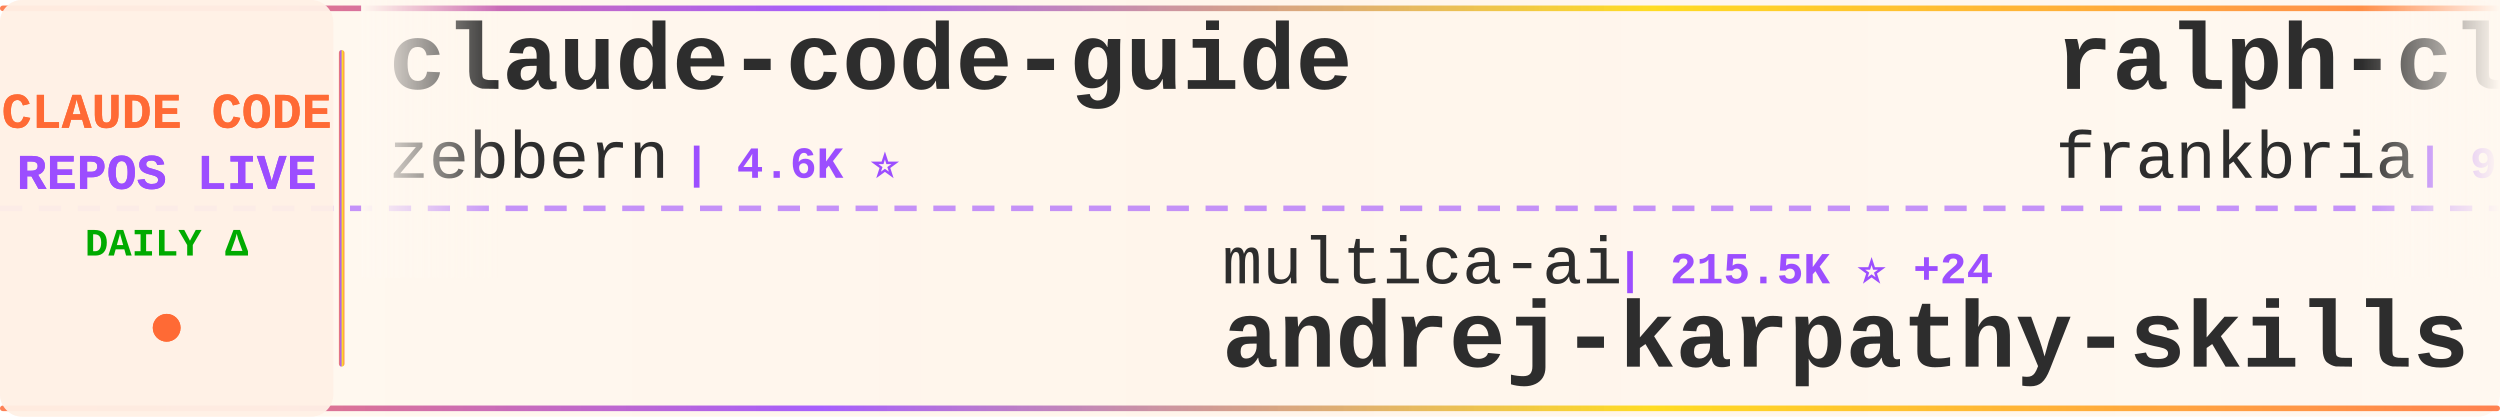
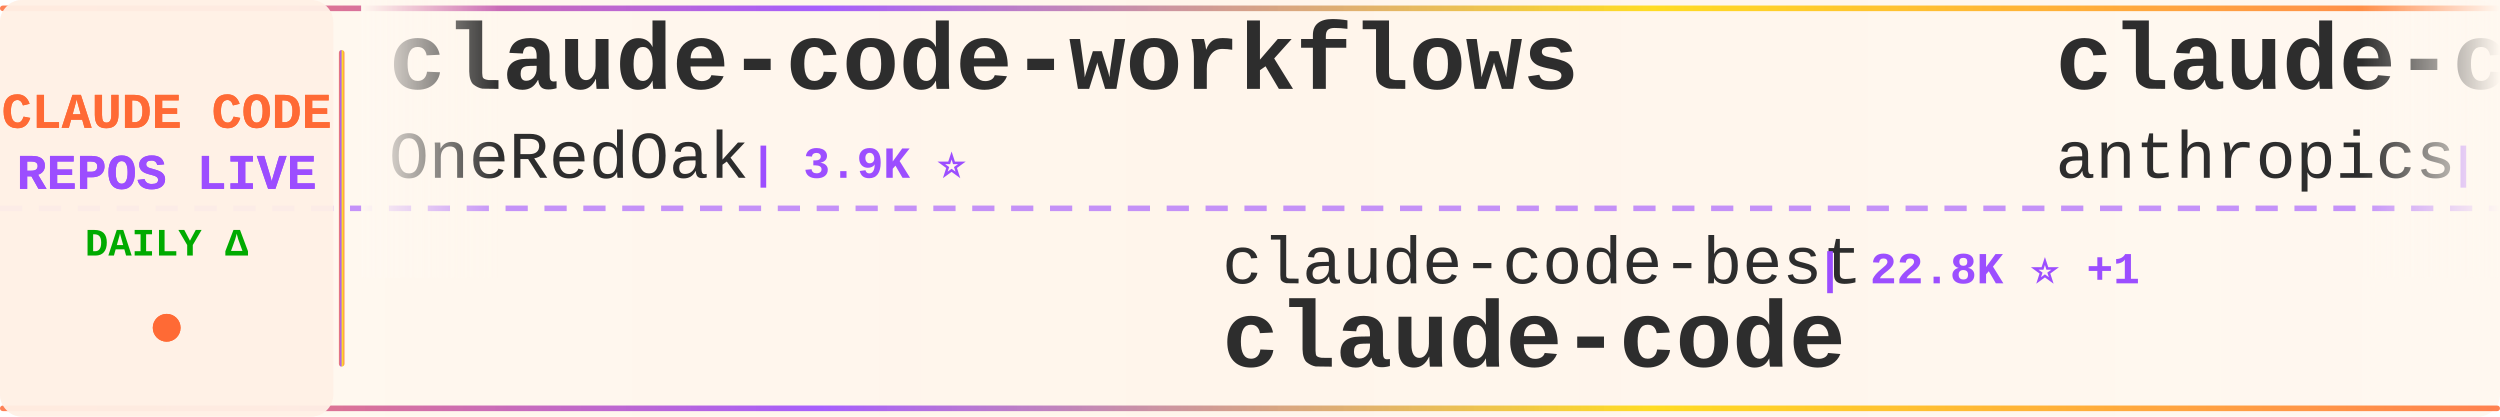
<svg xmlns="http://www.w3.org/2000/svg" width="900" height="150">
  <defs>
    <linearGradient id="tickerBg" x1="0%" y1="0%" x2="100%" y2="0%">
      <stop offset="0%" style="stop-color:#fff8f0;stop-opacity:0.98" />
      <stop offset="50%" style="stop-color:#fff5eb;stop-opacity:1" />
      <stop offset="100%" style="stop-color:#fff8f0;stop-opacity:0.98" />
    </linearGradient>
    <linearGradient id="borderGrad" x1="0%" y1="0%" x2="100%" y2="0%">
      <stop offset="0%" style="stop-color:#FF6B35;stop-opacity:0.85">
        <animate attributeName="stop-opacity" values="0.85;1;0.85" dur="2s" repeatCount="indefinite" />
      </stop>
      <stop offset="33%" style="stop-color:#9C4EFF;stop-opacity:0.9">
        <animate attributeName="stop-opacity" values="0.9;1;0.9" dur="2.2s" repeatCount="indefinite" />
      </stop>
      <stop offset="66%" style="stop-color:#FFD700;stop-opacity:0.85">
        <animate attributeName="stop-opacity" values="0.85;1;0.85" dur="1.8s" repeatCount="indefinite" />
      </stop>
      <stop offset="100%" style="stop-color:#FF6B35;stop-opacity:0.85">
        <animate attributeName="stop-opacity" values="0.85;1;0.85" dur="2s" repeatCount="indefinite" />
      </stop>
    </linearGradient>
    <filter id="textGlow">
      <feGaussianBlur stdDeviation="0.15" result="coloredBlur" />
      <feMerge>
        <feMergeNode in="coloredBlur" />
        <feMergeNode in="SourceGraphic" />
      </feMerge>
    </filter>
    <filter id="metricGlow">
      <feGaussianBlur stdDeviation="0.2" result="coloredBlur" />
      <feMerge>
        <feMergeNode in="coloredBlur" />
        <feMergeNode in="SourceGraphic" />
      </feMerge>
    </filter>
    <linearGradient id="leftFade" x1="0%" y1="0%" x2="100%" y2="0%">
      <stop offset="0%" style="stop-color:#fff8f0;stop-opacity:1" />
      <stop offset="100%" style="stop-color:#fff8f0;stop-opacity:0" />
    </linearGradient>
    <linearGradient id="rightFade" x1="0%" y1="0%" x2="100%" y2="0%">
      <stop offset="0%" style="stop-color:#fff8f0;stop-opacity:0" />
      <stop offset="100%" style="stop-color:#fff8f0;stop-opacity:1" />
    </linearGradient>
  </defs>
  <rect width="900" height="150" fill="url(#tickerBg)" rx="8" />
  <rect x="0" y="2" width="900" height="2" fill="url(#borderGrad)" rx="1" />
  <rect x="0" y="146" width="900" height="2" fill="url(#borderGrad)" rx="1" />
  <line x1="0" y1="75" x2="900" y2="75" stroke="#9C4EFF" stroke-width="2" stroke-dasharray="8 6" opacity="0.6" />
  <rect x="0" y="0" width="120" height="150" fill="#fff0e6" opacity="0.95" rx="8" />
  <text x="60" y="46" font-family="'Courier New', monospace" font-size="18" font-weight="bold" fill="#FF6B35" text-anchor="middle" filter="url(#textGlow)">
    CLAUDE CODE
  </text>
  <text x="60" y="68" font-family="'Courier New', monospace" font-size="18" font-weight="bold" fill="#9C4EFF" text-anchor="middle" filter="url(#textGlow)">
    REPOS LIVE
  </text>
  <text x="60" y="92" font-family="'Courier New', monospace" font-size="14" font-weight="bold" fill="#00aa00" text-anchor="middle">
    DAILY Δ
  </text>
  <circle cx="60" cy="118" r="5" fill="#FF6B35" filter="url(#metricGlow)">
    <animate attributeName="r" values="4;6;4" dur="1.5s" repeatCount="indefinite" />
    <animate attributeName="opacity" values="0.6;1;0.6" dur="1.5s" repeatCount="indefinite" />
  </circle>
  <rect x="122" y="18" width="2" height="114" fill="url(#borderGrad)" rx="1" />
  <clipPath id="tickerClip">
    <rect x="130" y="0" width="770" height="150" />
  </clipPath>
  <g clip-path="url(#tickerClip)">
    <g id="tickerItems">
      <animateTransform attributeName="transform" attributeType="XML" type="translate" from="0 0" to="-3000 0" dur="54s" repeatCount="indefinite" />
      <g transform="translate(0, 0)">
-         <text x="140" y="32" font-family="'Courier New', monospace" font-size="34" font-weight="bold" fill="#2d2d2d">claude-code-guide</text>
-         <text x="140" y="64" font-family="'Courier New', monospace" font-size="24" font-weight="normal" fill="#2d2d2d" opacity="1.0">zebbern</text>
-         <text x="246" y="64" font-family="'Courier New', monospace" font-size="16" font-weight="bold" fill="#9C4EFF"> | 4.6K ⭐</text>
+         <text x="140" y="32" font-family="'Courier New', monospace" font-size="34" font-weight="bold" fill="#2d2d2d">claude-code-workflows</text>
+         <text x="140" y="64" font-family="'Courier New', monospace" font-size="24" font-weight="normal" fill="#2d2d2d" opacity="1.0">OneRedOak</text>
+         <text x="270" y="64" font-family="'Courier New', monospace" font-size="16" font-weight="bold" fill="#9C4EFF"> | 3.9K ⭐</text>
      </g>
      <g transform="translate(300, 0)">
-         <text x="140" y="102" font-family="'Courier New', monospace" font-size="24" font-weight="normal" fill="#2d2d2d" opacity="1.0">multica-ai</text>
-         <text x="282" y="102" font-family="'Courier New', monospace" font-size="16" font-weight="bold" fill="#9C4EFF"> | 215.5K ⭐ +24</text>
-         <text x="140" y="132" font-family="'Courier New', monospace" font-size="34" font-weight="bold" fill="#2d2d2d">andrej-karpathy-skills</text>
+         <text x="140" y="102" font-family="'Courier New', monospace" font-size="24" font-weight="normal" fill="#2d2d2d" opacity="1.0">claude-code-best</text>
+         <text x="354" y="102" font-family="'Courier New', monospace" font-size="16" font-weight="bold" fill="#9C4EFF"> | 22.8K ⭐ +1</text>
+         <text x="140" y="132" font-family="'Courier New', monospace" font-size="34" font-weight="bold" fill="#2d2d2d">claude-code</text>
      </g>
      <g transform="translate(600, 0)">
-         <text x="140" y="32" font-family="'Courier New', monospace" font-size="34" font-weight="bold" fill="#2d2d2d">ralph-claude-code</text>
-         <text x="140" y="64" font-family="'Courier New', monospace" font-size="24" font-weight="normal" fill="#2d2d2d" opacity="1.0">frankbria</text>
-         <text x="270" y="64" font-family="'Courier New', monospace" font-size="16" font-weight="bold" fill="#9C4EFF"> | 9.6K ⭐</text>
+         <text x="140" y="32" font-family="'Courier New', monospace" font-size="34" font-weight="bold" fill="#2d2d2d">claude-code</text>
+         <text x="140" y="64" font-family="'Courier New', monospace" font-size="24" font-weight="normal" fill="#2d2d2d" opacity="1.0">anthropics</text>
+         <text x="282" y="64" font-family="'Courier New', monospace" font-size="16" font-weight="bold" fill="#9C4EFF"> | 148.4K ⭐ +29</text>
      </g>
      <g transform="translate(900, 0)">
-         <text x="140" y="102" font-family="'Courier New', monospace" font-size="24" font-weight="normal" fill="#2d2d2d" opacity="1.0">xorespesp</text>
-         <text x="270" y="102" font-family="'Courier New', monospace" font-size="16" font-weight="bold" fill="#9C4EFF"> | 233 ⭐</text>
+         <text x="140" y="102" font-family="'Courier New', monospace" font-size="24" font-weight="normal" fill="#2d2d2d" opacity="1.0">wanshuiyin</text>
+         <text x="282" y="102" font-family="'Courier New', monospace" font-size="16" font-weight="bold" fill="#9C4EFF"> | 16.7K ⭐ +4</text>
+         <text x="140" y="132" font-family="'Courier New', monospace" font-size="34" font-weight="bold" fill="#2d2d2d">Auto-claude-code-researc...</text>
+       </g>
+       <g transform="translate(1200, 0)">
+         <text x="140" y="32" font-family="'Courier New', monospace" font-size="34" font-weight="bold" fill="#2d2d2d">claude-code-local</text>
+         <text x="140" y="64" font-family="'Courier New', monospace" font-size="24" font-weight="normal" fill="#2d2d2d" opacity="1.0">nicedreamzapp</text>
+         <text x="318" y="64" font-family="'Courier New', monospace" font-size="16" font-weight="bold" fill="#9C4EFF"> | 3.3K ⭐ +1</text>
+       </g>
+       <g transform="translate(1500, 0)">
+         <text x="140" y="102" font-family="'Courier New', monospace" font-size="24" font-weight="normal" fill="#2d2d2d" opacity="1.0">liuup</text>
+         <text x="222" y="102" font-family="'Courier New', monospace" font-size="16" font-weight="bold" fill="#9C4EFF"> | 4.0K ⭐</text>
+         <text x="140" y="132" font-family="'Courier New', monospace" font-size="34" font-weight="bold" fill="#2d2d2d">claude-code-analysis</text>
+       </g>
+       <g transform="translate(1800, 0)">
+         <text x="140" y="32" font-family="'Courier New', monospace" font-size="34" font-weight="bold" fill="#2d2d2d">claude-code-book</text>
+         <text x="140" y="64" font-family="'Courier New', monospace" font-size="24" font-weight="normal" fill="#2d2d2d" opacity="1.0">lintsinghua</text>
+         <text x="294" y="64" font-family="'Courier New', monospace" font-size="16" font-weight="bold" fill="#9C4EFF"> | 4.3K ⭐</text>
+       </g>
+       <g transform="translate(2100, 0)">
+         <text x="140" y="102" font-family="'Courier New', monospace" font-size="24" font-weight="normal" fill="#2d2d2d" opacity="1.0">disler</text>
+         <text x="234" y="102" font-family="'Courier New', monospace" font-size="16" font-weight="bold" fill="#9C4EFF"> | 1.7K ⭐ +1</text>
+         <text x="140" y="132" font-family="'Courier New', monospace" font-size="34" font-weight="bold" fill="#2d2d2d">pi-vs-claude-code</text>
+       </g>
+       <g transform="translate(2400, 0)">
+         <text x="140" y="32" font-family="'Courier New', monospace" font-size="34" font-weight="bold" fill="#2d2d2d">claude-code</text>
+         <text x="140" y="64" font-family="'Courier New', monospace" font-size="24" font-weight="normal" fill="#2d2d2d" opacity="1.0">codeaashu</text>
+         <text x="270" y="64" font-family="'Courier New', monospace" font-size="16" font-weight="bold" fill="#9C4EFF"> | 3.4K ⭐</text>
+       </g>
+       <g transform="translate(2700, 0)">
+         <text x="140" y="102" font-family="'Courier New', monospace" font-size="24" font-weight="normal" fill="#2d2d2d" opacity="1.0">Windy3f3f3f3f</text>
+         <text x="318" y="102" font-family="'Courier New', monospace" font-size="16" font-weight="bold" fill="#9C4EFF"> | 2.7K ⭐</text>
+         <text x="140" y="132" font-family="'Courier New', monospace" font-size="34" font-weight="bold" fill="#2d2d2d">claude-code-from-scratch</text>
+       </g>
+       <g transform="translate(3000, 0)">
+         <text x="140" y="32" font-family="'Courier New', monospace" font-size="34" font-weight="bold" fill="#2d2d2d">claude-code-workflows</text>
+         <text x="140" y="64" font-family="'Courier New', monospace" font-size="24" font-weight="normal" fill="#2d2d2d" opacity="1.0">OneRedOak</text>
+         <text x="270" y="64" font-family="'Courier New', monospace" font-size="16" font-weight="bold" fill="#9C4EFF"> | 3.9K ⭐</text>
+       </g>
+       <g transform="translate(3300, 0)">
+         <text x="140" y="102" font-family="'Courier New', monospace" font-size="24" font-weight="normal" fill="#2d2d2d" opacity="1.0">claude-code-best</text>
+         <text x="354" y="102" font-family="'Courier New', monospace" font-size="16" font-weight="bold" fill="#9C4EFF"> | 22.8K ⭐ +1</text>
        <text x="140" y="132" font-family="'Courier New', monospace" font-size="34" font-weight="bold" fill="#2d2d2d">claude-code</text>
      </g>
-       <g transform="translate(1200, 0)">
-         <text x="140" y="32" font-family="'Courier New', monospace" font-size="34" font-weight="bold" fill="#2d2d2d">claude-code-source</text>
-         <text x="140" y="64" font-family="'Courier New', monospace" font-size="24" font-weight="normal" fill="#2d2d2d" opacity="1.0">AprilNEA</text>
-         <text x="258" y="64" font-family="'Courier New', monospace" font-size="16" font-weight="bold" fill="#9C4EFF"> | 391 ⭐</text>
-       </g>
-       <g transform="translate(1500, 0)">
-         <text x="140" y="102" font-family="'Courier New', monospace" font-size="24" font-weight="normal" fill="#2d2d2d" opacity="1.0">anthropics</text>
-         <text x="282" y="102" font-family="'Courier New', monospace" font-size="16" font-weight="bold" fill="#9C4EFF"> | 6.3K ⭐</text>
-         <text x="140" y="132" font-family="'Courier New', monospace" font-size="34" font-weight="bold" fill="#2d2d2d">claude-code-security-rev...</text>
-       </g>
-       <g transform="translate(1800, 0)">
+       <g transform="translate(3600, 0)">
        <text x="140" y="32" font-family="'Courier New', monospace" font-size="34" font-weight="bold" fill="#2d2d2d">claude-code</text>
-         <text x="140" y="64" font-family="'Courier New', monospace" font-size="24" font-weight="normal" fill="#2d2d2d" opacity="1.0">mehmoodosman</text>
-         <text x="306" y="64" font-family="'Courier New', monospace" font-size="16" font-weight="bold" fill="#9C4EFF"> | 173 ⭐</text>
-       </g>
-       <g transform="translate(2100, 0)">
-         <text x="140" y="102" font-family="'Courier New', monospace" font-size="24" font-weight="normal" fill="#2d2d2d" opacity="1.0">Cranot</text>
-         <text x="234" y="102" font-family="'Courier New', monospace" font-size="16" font-weight="bold" fill="#9C4EFF"> | 2.9K ⭐</text>
-         <text x="140" y="132" font-family="'Courier New', monospace" font-size="34" font-weight="bold" fill="#2d2d2d">claude-code-guide</text>
-       </g>
-       <g transform="translate(2400, 0)">
-         <text x="140" y="32" font-family="'Courier New', monospace" font-size="34" font-weight="bold" fill="#2d2d2d">everything-claude-code</text>
-         <text x="140" y="64" font-family="'Courier New', monospace" font-size="24" font-weight="normal" fill="#2d2d2d" opacity="1.0">WorldFlowAI</text>
-         <text x="294" y="64" font-family="'Courier New', monospace" font-size="16" font-weight="bold" fill="#9C4EFF"> | 3.7K ⭐ +13</text>
-       </g>
-       <g transform="translate(2700, 0)">
-         <text x="140" y="102" font-family="'Courier New', monospace" font-size="24" font-weight="normal" fill="#2d2d2d" opacity="1.0">alejandrobalderas</text>
-         <text x="366" y="102" font-family="'Courier New', monospace" font-size="16" font-weight="bold" fill="#9C4EFF"> | 2.9K ⭐</text>
-         <text x="140" y="132" font-family="'Courier New', monospace" font-size="34" font-weight="bold" fill="#2d2d2d">claude-code-from-source</text>
-       </g>
-       <g transform="translate(3000, 0)">
-         <text x="140" y="32" font-family="'Courier New', monospace" font-size="34" font-weight="bold" fill="#2d2d2d">claude-code-guide</text>
-         <text x="140" y="64" font-family="'Courier New', monospace" font-size="24" font-weight="normal" fill="#2d2d2d" opacity="1.0">zebbern</text>
-         <text x="246" y="64" font-family="'Courier New', monospace" font-size="16" font-weight="bold" fill="#9C4EFF"> | 4.6K ⭐</text>
-       </g>
-       <g transform="translate(3300, 0)">
-         <text x="140" y="102" font-family="'Courier New', monospace" font-size="24" font-weight="normal" fill="#2d2d2d" opacity="1.0">multica-ai</text>
-         <text x="282" y="102" font-family="'Courier New', monospace" font-size="16" font-weight="bold" fill="#9C4EFF"> | 215.5K ⭐ +24</text>
-         <text x="140" y="132" font-family="'Courier New', monospace" font-size="34" font-weight="bold" fill="#2d2d2d">andrej-karpathy-skills</text>
-       </g>
-       <g transform="translate(3600, 0)">
-         <text x="140" y="32" font-family="'Courier New', monospace" font-size="34" font-weight="bold" fill="#2d2d2d">ralph-claude-code</text>
-         <text x="140" y="64" font-family="'Courier New', monospace" font-size="24" font-weight="normal" fill="#2d2d2d" opacity="1.0">frankbria</text>
-         <text x="270" y="64" font-family="'Courier New', monospace" font-size="16" font-weight="bold" fill="#9C4EFF"> | 9.6K ⭐</text>
+         <text x="140" y="64" font-family="'Courier New', monospace" font-size="24" font-weight="normal" fill="#2d2d2d" opacity="1.0">anthropics</text>
+         <text x="282" y="64" font-family="'Courier New', monospace" font-size="16" font-weight="bold" fill="#9C4EFF"> | 148.4K ⭐ +29</text>
      </g>
      <g transform="translate(3900, 0)">
-         <text x="140" y="102" font-family="'Courier New', monospace" font-size="24" font-weight="normal" fill="#2d2d2d" opacity="1.0">xorespesp</text>
-         <text x="270" y="102" font-family="'Courier New', monospace" font-size="16" font-weight="bold" fill="#9C4EFF"> | 233 ⭐</text>
-         <text x="140" y="132" font-family="'Courier New', monospace" font-size="34" font-weight="bold" fill="#2d2d2d">claude-code</text>
+         <text x="140" y="102" font-family="'Courier New', monospace" font-size="24" font-weight="normal" fill="#2d2d2d" opacity="1.0">wanshuiyin</text>
+         <text x="282" y="102" font-family="'Courier New', monospace" font-size="16" font-weight="bold" fill="#9C4EFF"> | 16.7K ⭐ +4</text>
+         <text x="140" y="132" font-family="'Courier New', monospace" font-size="34" font-weight="bold" fill="#2d2d2d">Auto-claude-code-researc...</text>
      </g>
    </g>
  </g>
  <rect x="130" y="0" width="50" height="100" fill="url(#leftFade)" />
  <rect x="850" y="0" width="50" height="100" fill="url(#rightFade)" />
</svg>
